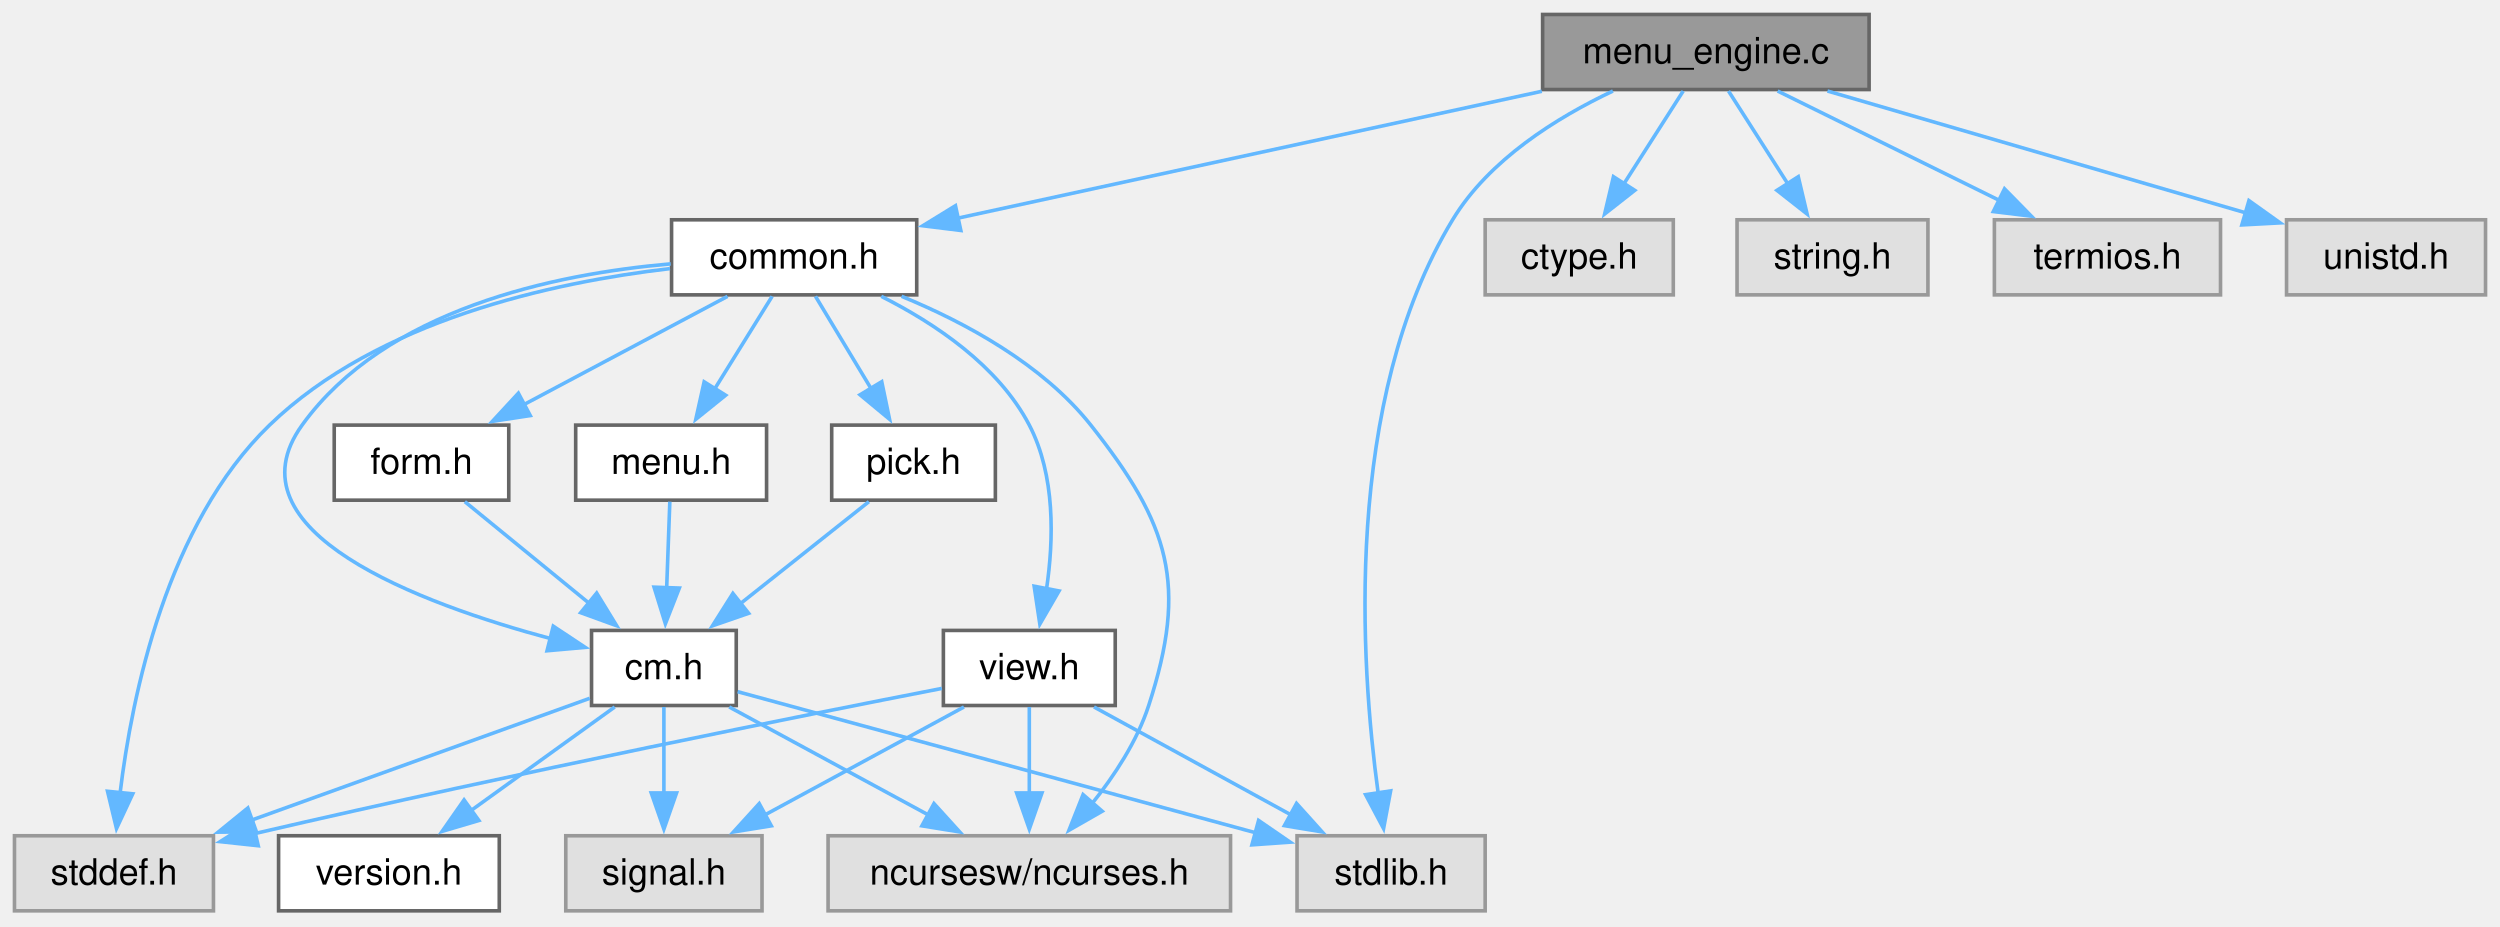
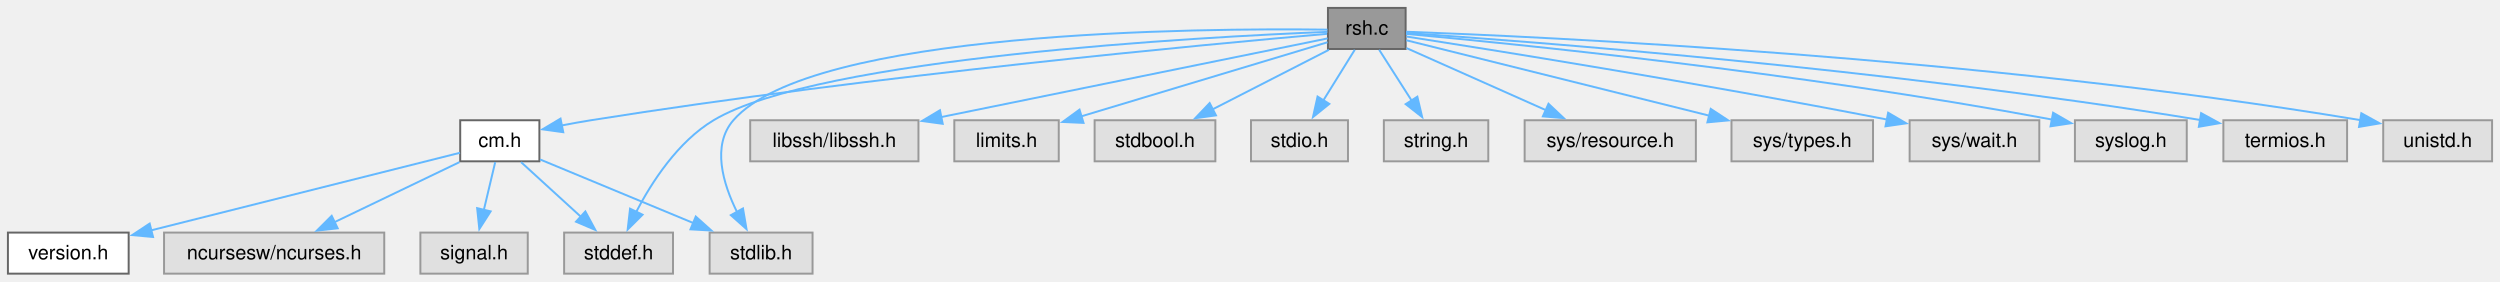
- <svg xmlns="http://www.w3.org/2000/svg" xmlns:xlink="http://www.w3.org/1999/xlink" width="691pt" height="256pt" viewBox="0.00 0.00 691.00 256.00">
-   <g id="graph0" class="graph" transform="scale(1 1) rotate(0) translate(4 251.75)">
+ <svg xmlns="http://www.w3.org/2000/svg" xmlns:xlink="http://www.w3.org/1999/xlink" width="1263pt" height="142pt" viewBox="0.00 0.00 1263.00 142.00">
+   <g id="graph0" class="graph" transform="scale(1 1) rotate(0) translate(4 138.25)">
    <g id="Node000001" class="node">
      <g id="a_Node000001">
-         <a xlink:title="The working part of C-Menu Menu.">
-           <polygon fill="#999999" stroke="#666666" points="512.62,-247.75 422.38,-247.75 422.38,-227 512.62,-227 512.62,-247.75" />
-           <text xml:space="preserve" text-anchor="middle" x="467.5" y="-234.25" font-family="Helvetica,sans-Serif" font-size="10.00">menu_engine.c</text>
+         <a xlink:title="restricted shell to run bash as root">
+           <polygon fill="#999999" stroke="#666666" points="706.12,-134.25 666.88,-134.25 666.88,-113.5 706.12,-113.5 706.12,-134.25" />
+           <text xml:space="preserve" text-anchor="middle" x="686.5" y="-120.75" font-family="Helvetica,sans-Serif" font-size="10.00">rsh.c</text>
        </a>
      </g>
    </g>
    <g id="Node000002" class="node">
      <g id="a_Node000002">
-         <a xlink:href="../../dd/dd8/a00719.html" target="_top" xlink:title="Headder for C-Menu Menu, Form, Pick, and View components.">
-           <polygon fill="white" stroke="#666666" points="249.38,-191 181.62,-191 181.62,-170.25 249.38,-170.25 249.38,-191" />
-           <text xml:space="preserve" text-anchor="middle" x="215.5" y="-177.5" font-family="Helvetica,sans-Serif" font-size="10.00">common.h</text>
+         <a xlink:href="../../d8/db9/a00725.html" target="_top" xlink:title="Headder for C-Menu API library, libcm.so.">
+           <polygon fill="white" stroke="#666666" points="268.5,-77.5 228.5,-77.5 228.5,-56.75 268.5,-56.75 268.5,-77.5" />
+           <text xml:space="preserve" text-anchor="middle" x="248.5" y="-64" font-family="Helvetica,sans-Serif" font-size="10.00">cm.h</text>
        </a>
      </g>
    </g>
    <g id="edge1_Node000001_Node000002" class="edge">
      <g id="a_edge1_Node000001_Node000002">
        <a xlink:title=" ">
-           <path fill="none" stroke="#63b8ff" d="M422.16,-226.52C376.43,-216.59 306.27,-201.35 260.63,-191.43" />
-           <polygon fill="#63b8ff" stroke="#63b8ff" points="261.57,-188.05 251.06,-189.35 260.09,-194.89 261.57,-188.05" />
+           <path fill="none" stroke="#63b8ff" d="M666.43,-121.16C608.52,-116.1 436.24,-100.1 294.5,-77.5 289.7,-76.73 284.64,-75.82 279.7,-74.86" />
+           <polygon fill="#63b8ff" stroke="#63b8ff" points="280.56,-71.46 270.07,-72.91 279.17,-78.32 280.56,-71.46" />
+         </a>
+       </g>
+     </g>
+     <g id="Node000006" class="node">
+       <g id="a_Node000006">
+         <a xlink:title=" ">
+           <polygon fill="#e0e0e0" stroke="#999999" points="336,-20.75 281,-20.75 281,0 336,0 336,-20.75" />
+           <text xml:space="preserve" text-anchor="middle" x="308.5" y="-7.25" font-family="Helvetica,sans-Serif" font-size="10.00">stddef.h</text>
+         </a>
+       </g>
+     </g>
+     <g id="edge10_Node000001_Node000006" class="edge">
+       <g id="a_edge10_Node000001_Node000006">
+         <a xlink:title=" ">
+           <path fill="none" stroke="#63b8ff" d="M666.61,-122.16C603.61,-119.59 409.46,-109.23 356.5,-77.5 338.48,-66.71 325.25,-46.28 317.29,-30.97" />
+           <polygon fill="#63b8ff" stroke="#63b8ff" points="320.61,-29.78 313.1,-22.3 314.31,-32.83 320.61,-29.78" />
+         </a>
+       </g>
+     </g>
+     <g id="Node000007" class="node">
+       <g id="a_Node000007">
+         <a xlink:title=" ">
+           <polygon fill="#e0e0e0" stroke="#999999" points="406.5,-20.75 354.5,-20.75 354.5,0 406.5,0 406.5,-20.75" />
+           <text xml:space="preserve" text-anchor="middle" x="380.5" y="-7.25" font-family="Helvetica,sans-Serif" font-size="10.00">stdlib.h</text>
+         </a>
+       </g>
+     </g>
+     <g id="edge12_Node000001_Node000007" class="edge">
+       <g id="a_edge12_Node000001_Node000007">
+         <a xlink:title=" ">
+           <path fill="none" stroke="#63b8ff" d="M666.66,-123.27C603.03,-124.08 405.86,-122.84 366.5,-77.5 355.47,-64.79 361.19,-45.56 368.36,-31.11" />
+           <polygon fill="#63b8ff" stroke="#63b8ff" points="371.35,-32.95 373.14,-22.5 365.22,-29.55 371.35,-32.95" />
        </a>
      </g>
    </g>
    <g id="Node000008" class="node">
      <g id="a_Node000008">
        <a xlink:title=" ">
-           <polygon fill="#e0e0e0" stroke="#999999" points="406.5,-20.75 354.5,-20.75 354.5,0 406.5,0 406.5,-20.75" />
-           <text xml:space="preserve" text-anchor="middle" x="380.5" y="-7.25" font-family="Helvetica,sans-Serif" font-size="10.00">stdlib.h</text>
-         </a>
-       </g>
-     </g>
-     <g id="edge22_Node000001_Node000008" class="edge">
-       <g id="a_edge22_Node000001_Node000008">
-         <a xlink:title=" ">
-           <path fill="none" stroke="#63b8ff" d="M441.81,-226.59C426.27,-219.25 407.56,-207.6 397.5,-191 367.13,-140.9 372.06,-68.13 376.92,-32.55" />
-           <polygon fill="#63b8ff" stroke="#63b8ff" points="380.37,-33.15 378.42,-22.74 373.45,-32.1 380.37,-33.15" />
+           <polygon fill="#e0e0e0" stroke="#999999" points="460,-77.5 375,-77.5 375,-56.75 460,-56.75 460,-77.5" />
+           <text xml:space="preserve" text-anchor="middle" x="417.5" y="-64" font-family="Helvetica,sans-Serif" font-size="10.00">libssh/libssh.h</text>
+         </a>
+       </g>
+     </g>
+     <g id="edge7_Node000001_Node000008" class="edge">
+       <g id="a_edge7_Node000001_Node000008">
+         <a xlink:title=" ">
+           <path fill="none" stroke="#63b8ff" d="M666.72,-118.85C626.03,-110.57 531.71,-91.37 471.48,-79.11" />
+           <polygon fill="#63b8ff" stroke="#63b8ff" points="472.26,-75.7 461.77,-77.13 470.87,-82.56 472.26,-75.7" />
+         </a>
+       </g>
+     </g>
+     <g id="Node000009" class="node">
+       <g id="a_Node000009">
+         <a xlink:title=" ">
+           <polygon fill="#e0e0e0" stroke="#999999" points="530.88,-77.5 478.12,-77.5 478.12,-56.75 530.88,-56.75 530.88,-77.5" />
+           <text xml:space="preserve" text-anchor="middle" x="504.5" y="-64" font-family="Helvetica,sans-Serif" font-size="10.00">limits.h</text>
+         </a>
+       </g>
+     </g>
+     <g id="edge8_Node000001_Node000009" class="edge">
+       <g id="a_edge8_Node000001_Node000009">
+         <a xlink:title=" ">
+           <path fill="none" stroke="#63b8ff" d="M666.68,-116.91C636.82,-107.93 579.81,-90.78 541.96,-79.39" />
+           <polygon fill="#63b8ff" stroke="#63b8ff" points="543.39,-76.17 532.81,-76.64 541.37,-82.87 543.39,-76.17" />
+         </a>
+       </g>
+     </g>
+     <g id="Node000010" class="node">
+       <g id="a_Node000010">
+         <a xlink:title=" ">
+           <polygon fill="#e0e0e0" stroke="#999999" points="610,-77.5 549,-77.5 549,-56.75 610,-56.75 610,-77.5" />
+           <text xml:space="preserve" text-anchor="middle" x="579.5" y="-64" font-family="Helvetica,sans-Serif" font-size="10.00">stdbool.h</text>
+         </a>
+       </g>
+     </g>
+     <g id="edge9_Node000001_Node000010" class="edge">
+       <g id="a_edge9_Node000001_Node000010">
+         <a xlink:title=" ">
+           <path fill="none" stroke="#63b8ff" d="M667.37,-113.09C651.01,-104.72 627.22,-92.54 608.52,-82.97" />
+           <polygon fill="#63b8ff" stroke="#63b8ff" points="610.31,-79.96 599.81,-78.52 607.12,-86.19 610.31,-79.96" />
+         </a>
+       </g>
+     </g>
+     <g id="Node000011" class="node">
+       <g id="a_Node000011">
+         <a xlink:title=" ">
+           <polygon fill="#e0e0e0" stroke="#999999" points="677,-77.5 628,-77.5 628,-56.75 677,-56.75 677,-77.5" />
+           <text xml:space="preserve" text-anchor="middle" x="652.5" y="-64" font-family="Helvetica,sans-Serif" font-size="10.00">stdio.h</text>
+         </a>
+       </g>
+     </g>
+     <g id="edge11_Node000001_Node000011" class="edge">
+       <g id="a_edge11_Node000001_Node000011">
+         <a xlink:title=" ">
+           <path fill="none" stroke="#63b8ff" d="M680.42,-113.09C676.02,-106 669.93,-96.19 664.56,-87.54" />
+           <polygon fill="#63b8ff" stroke="#63b8ff" points="667.57,-85.76 659.32,-79.11 661.63,-89.46 667.57,-85.76" />
+         </a>
+       </g>
+     </g>
+     <g id="Node000012" class="node">
+       <g id="a_Node000012">
+         <a xlink:title=" ">
+           <polygon fill="#e0e0e0" stroke="#999999" points="747.88,-77.5 695.12,-77.5 695.12,-56.75 747.88,-56.75 747.88,-77.5" />
+           <text xml:space="preserve" text-anchor="middle" x="721.5" y="-64" font-family="Helvetica,sans-Serif" font-size="10.00">string.h</text>
+         </a>
+       </g>
+     </g>
+     <g id="edge13_Node000001_Node000012" class="edge">
+       <g id="a_edge13_Node000001_Node000012">
+         <a xlink:title=" ">
+           <path fill="none" stroke="#63b8ff" d="M692.76,-113.09C697.34,-105.92 703.7,-95.98 709.27,-87.26" />
+           <polygon fill="#63b8ff" stroke="#63b8ff" points="712.04,-89.41 714.48,-79.1 706.15,-85.64 712.04,-89.41" />
        </a>
      </g>
    </g>
    <g id="Node000013" class="node">
      <g id="a_Node000013">
        <a xlink:title=" ">
-           <polygon fill="#e0e0e0" stroke="#999999" points="458.5,-191 406.5,-191 406.5,-170.25 458.5,-170.25 458.5,-191" />
-           <text xml:space="preserve" text-anchor="middle" x="432.5" y="-177.5" font-family="Helvetica,sans-Serif" font-size="10.00">ctype.h</text>
-         </a>
-       </g>
-     </g>
-     <g id="edge21_Node000001_Node000013" class="edge">
-       <g id="a_edge21_Node000001_Node000013">
-         <a xlink:title=" ">
-           <path fill="none" stroke="#63b8ff" d="M461.24,-226.59C456.66,-219.42 450.3,-209.48 444.73,-200.76" />
-           <polygon fill="#63b8ff" stroke="#63b8ff" points="447.85,-199.14 439.52,-192.6 441.96,-202.91 447.85,-199.14" />
+           <polygon fill="#e0e0e0" stroke="#999999" points="852.75,-77.5 766.25,-77.5 766.25,-56.75 852.75,-56.75 852.75,-77.5" />
+           <text xml:space="preserve" text-anchor="middle" x="809.5" y="-64" font-family="Helvetica,sans-Serif" font-size="10.00">sys/resource.h</text>
+         </a>
+       </g>
+     </g>
+     <g id="edge14_Node000001_Node000013" class="edge">
+       <g id="a_edge14_Node000001_Node000013">
+         <a xlink:title=" ">
+           <path fill="none" stroke="#63b8ff" d="M706.54,-113.96C725.61,-105.47 754.64,-92.55 777.01,-82.59" />
+           <polygon fill="#63b8ff" stroke="#63b8ff" points="778.3,-85.84 786.01,-78.58 775.45,-79.45 778.3,-85.84" />
        </a>
      </g>
    </g>
    <g id="Node000014" class="node">
      <g id="a_Node000014">
        <a xlink:title=" ">
-           <polygon fill="#e0e0e0" stroke="#999999" points="528.88,-191 476.12,-191 476.12,-170.25 528.88,-170.25 528.88,-191" />
-           <text xml:space="preserve" text-anchor="middle" x="502.5" y="-177.5" font-family="Helvetica,sans-Serif" font-size="10.00">string.h</text>
-         </a>
-       </g>
-     </g>
-     <g id="edge23_Node000001_Node000014" class="edge">
-       <g id="a_edge23_Node000001_Node000014">
-         <a xlink:title=" ">
-           <path fill="none" stroke="#63b8ff" d="M473.76,-226.59C478.34,-219.42 484.7,-209.48 490.27,-200.76" />
-           <polygon fill="#63b8ff" stroke="#63b8ff" points="493.04,-202.91 495.48,-192.6 487.15,-199.14 493.04,-202.91" />
+           <polygon fill="#e0e0e0" stroke="#999999" points="942.25,-77.5 870.75,-77.5 870.75,-56.75 942.25,-56.75 942.25,-77.5" />
+           <text xml:space="preserve" text-anchor="middle" x="906.5" y="-64" font-family="Helvetica,sans-Serif" font-size="10.00">sys/types.h</text>
+         </a>
+       </g>
+     </g>
+     <g id="edge15_Node000001_Node000014" class="edge">
+       <g id="a_edge15_Node000001_Node000014">
+         <a xlink:title=" ">
+           <path fill="none" stroke="#63b8ff" d="M706.41,-117.92C740.78,-109.37 812.12,-91.61 859.66,-79.78" />
+           <polygon fill="#63b8ff" stroke="#63b8ff" points="860.27,-83.24 869.13,-77.42 858.58,-76.44 860.27,-83.24" />
        </a>
      </g>
    </g>
    <g id="Node000015" class="node">
      <g id="a_Node000015">
        <a xlink:title=" ">
-           <polygon fill="#e0e0e0" stroke="#999999" points="609.75,-191 547.25,-191 547.25,-170.25 609.75,-170.25 609.75,-191" />
-           <text xml:space="preserve" text-anchor="middle" x="578.5" y="-177.5" font-family="Helvetica,sans-Serif" font-size="10.00">termios.h</text>
-         </a>
-       </g>
-     </g>
-     <g id="edge24_Node000001_Node000015" class="edge">
-       <g id="a_edge24_Node000001_Node000015">
-         <a xlink:title=" ">
-           <path fill="none" stroke="#63b8ff" d="M487.34,-226.59C504.39,-218.18 529.22,-205.93 548.66,-196.34" />
-           <polygon fill="#63b8ff" stroke="#63b8ff" points="550.05,-199.56 557.47,-192 546.95,-193.28 550.05,-199.56" />
+           <polygon fill="#e0e0e0" stroke="#999999" points="1026.25,-77.5 960.75,-77.5 960.75,-56.75 1026.25,-56.75 1026.25,-77.5" />
+           <text xml:space="preserve" text-anchor="middle" x="993.5" y="-64" font-family="Helvetica,sans-Serif" font-size="10.00">sys/wait.h</text>
+         </a>
+       </g>
+     </g>
+     <g id="edge16_Node000001_Node000015" class="edge">
+       <g id="a_edge16_Node000001_Node000015">
+         <a xlink:title=" ">
+           <path fill="none" stroke="#63b8ff" d="M706.51,-119.8C749.14,-113.17 852.32,-96.74 949.33,-77.85" />
+           <polygon fill="#63b8ff" stroke="#63b8ff" points="949.89,-81.3 959.03,-75.94 948.55,-74.43 949.89,-81.3" />
        </a>
      </g>
    </g>
    <g id="Node000016" class="node">
      <g id="a_Node000016">
        <a xlink:title=" ">
-           <polygon fill="#e0e0e0" stroke="#999999" points="683,-191 628,-191 628,-170.25 683,-170.25 683,-191" />
-           <text xml:space="preserve" text-anchor="middle" x="655.5" y="-177.5" font-family="Helvetica,sans-Serif" font-size="10.00">unistd.h</text>
-         </a>
-       </g>
-     </g>
-     <g id="edge25_Node000001_Node000016" class="edge">
-       <g id="a_edge25_Node000001_Node000016">
-         <a xlink:title=" ">
-           <path fill="none" stroke="#63b8ff" d="M501.11,-226.59C533.56,-217.14 582.67,-202.84 616.75,-192.91" />
-           <polygon fill="#63b8ff" stroke="#63b8ff" points="617.61,-196.3 626.23,-190.15 615.65,-189.58 617.61,-196.3" />
+           <polygon fill="#e0e0e0" stroke="#999999" points="1100.75,-77.5 1044.25,-77.5 1044.25,-56.75 1100.75,-56.75 1100.75,-77.5" />
+           <text xml:space="preserve" text-anchor="middle" x="1072.5" y="-64" font-family="Helvetica,sans-Serif" font-size="10.00">syslog.h</text>
+         </a>
+       </g>
+     </g>
+     <g id="edge17_Node000001_Node000016" class="edge">
+       <g id="a_edge17_Node000001_Node000016">
+         <a xlink:title=" ">
+           <path fill="none" stroke="#63b8ff" d="M706.31,-121.13C758.24,-116.39 902.77,-102.07 1032.58,-77.87" />
+           <polygon fill="#63b8ff" stroke="#63b8ff" points="1033.23,-81.31 1042.4,-76.01 1031.93,-74.43 1033.23,-81.31" />
+         </a>
+       </g>
+     </g>
+     <g id="Node000017" class="node">
+       <g id="a_Node000017">
+         <a xlink:title=" ">
+           <polygon fill="#e0e0e0" stroke="#999999" points="1181.75,-77.5 1119.25,-77.5 1119.25,-56.75 1181.75,-56.75 1181.75,-77.5" />
+           <text xml:space="preserve" text-anchor="middle" x="1150.5" y="-64" font-family="Helvetica,sans-Serif" font-size="10.00">termios.h</text>
+         </a>
+       </g>
+     </g>
+     <g id="edge18_Node000001_Node000017" class="edge">
+       <g id="a_edge18_Node000001_Node000017">
+         <a xlink:title=" ">
+           <path fill="none" stroke="#63b8ff" d="M706.43,-121.58C765.85,-117.53 947.04,-103.92 1107.75,-77.6" />
+           <polygon fill="#63b8ff" stroke="#63b8ff" points="1108.01,-81.1 1117.3,-76.01 1106.86,-74.2 1108.01,-81.1" />
+         </a>
+       </g>
+     </g>
+     <g id="Node000018" class="node">
+       <g id="a_Node000018">
+         <a xlink:title=" ">
+           <polygon fill="#e0e0e0" stroke="#999999" points="1255,-77.5 1200,-77.5 1200,-56.75 1255,-56.75 1255,-77.5" />
+           <text xml:space="preserve" text-anchor="middle" x="1227.5" y="-64" font-family="Helvetica,sans-Serif" font-size="10.00">unistd.h</text>
+         </a>
+       </g>
+     </g>
+     <g id="edge19_Node000001_Node000018" class="edge">
+       <g id="a_edge19_Node000001_Node000018">
+         <a xlink:title=" ">
+           <path fill="none" stroke="#63b8ff" d="M706.34,-122.22C773.01,-119.78 995.19,-109.73 1188.5,-77.56" />
+           <polygon fill="#63b8ff" stroke="#63b8ff" points="1188.95,-81.04 1198.23,-75.92 1187.78,-74.14 1188.95,-81.04" />
        </a>
      </g>
    </g>
    <g id="Node000003" class="node">
      <g id="a_Node000003">
-         <a xlink:title=" ">
-           <polygon fill="#e0e0e0" stroke="#999999" points="336.12,-20.75 224.88,-20.75 224.88,0 336.12,0 336.12,-20.75" />
-           <text xml:space="preserve" text-anchor="middle" x="280.5" y="-7.25" font-family="Helvetica,sans-Serif" font-size="10.00">ncursesw/ncurses.h</text>
+         <a xlink:href="../../df/d3b/a00728.html" target="_top" xlink:title=" ">
+           <polygon fill="white" stroke="#666666" points="61,-20.75 0,-20.75 0,0 61,0 61,-20.75" />
+           <text xml:space="preserve" text-anchor="middle" x="30.5" y="-7.25" font-family="Helvetica,sans-Serif" font-size="10.00">version.h</text>
        </a>
      </g>
    </g>
    <g id="edge2_Node000002_Node000003" class="edge">
      <g id="a_edge2_Node000002_Node000003">
        <a xlink:title=" ">
-           <path fill="none" stroke="#63b8ff" d="M245.19,-169.85C262.78,-162.62 284.16,-151.08 297.5,-134.25 319.34,-106.68 324.38,-90.2 313.5,-56.75 310.29,-46.87 304.03,-37.35 297.81,-29.6" />
-           <polygon fill="#63b8ff" stroke="#63b8ff" points="300.65,-27.53 291.46,-22.27 295.36,-32.12 300.65,-27.53" />
+           <path fill="none" stroke="#63b8ff" d="M228.38,-61.07C193.03,-52.19 119.1,-33.63 72.29,-21.87" />
+           <polygon fill="#63b8ff" stroke="#63b8ff" points="73.32,-18.52 62.77,-19.48 71.61,-25.31 73.32,-18.52" />
        </a>
      </g>
    </g>
    <g id="Node000004" class="node">
      <g id="a_Node000004">
-         <a xlink:href="../../d8/db9/a00725.html" target="_top" xlink:title="Headder for C-Menu API library, libcm.so.">
-           <polygon fill="white" stroke="#666666" points="199.5,-77.5 159.5,-77.5 159.5,-56.75 199.5,-56.75 199.5,-77.5" />
-           <text xml:space="preserve" text-anchor="middle" x="179.5" y="-64" font-family="Helvetica,sans-Serif" font-size="10.00">cm.h</text>
+         <a xlink:title=" ">
+           <polygon fill="#e0e0e0" stroke="#999999" points="190.12,-20.75 78.88,-20.75 78.88,0 190.12,0 190.12,-20.75" />
+           <text xml:space="preserve" text-anchor="middle" x="134.5" y="-7.25" font-family="Helvetica,sans-Serif" font-size="10.00">ncursesw/ncurses.h</text>
        </a>
      </g>
    </g>
    <g id="edge3_Node000002_Node000004" class="edge">
      <g id="a_edge3_Node000002_Node000004">
        <a xlink:title=" ">
-           <path fill="none" stroke="#63b8ff" d="M181.38,-178.82C149.2,-176.02 102.56,-166.26 79.5,-134.25 58.38,-104.94 111.85,-84.98 148.49,-75.16" />
-           <polygon fill="#63b8ff" stroke="#63b8ff" points="148.92,-78.67 157.75,-72.82 147.2,-71.88 148.92,-78.67" />
-         </a>
-       </g>
-     </g>
-     <g id="Node000007" class="node">
-       <g id="a_Node000007">
-         <a xlink:title=" ">
-           <polygon fill="#e0e0e0" stroke="#999999" points="55,-20.75 0,-20.75 0,0 55,0 55,-20.75" />
-           <text xml:space="preserve" text-anchor="middle" x="27.5" y="-7.25" font-family="Helvetica,sans-Serif" font-size="10.00">stddef.h</text>
-         </a>
-       </g>
-     </g>
-     <g id="edge20_Node000002_Node000007" class="edge">
-       <g id="a_edge20_Node000002_Node000007">
-         <a xlink:title=" ">
-           <path fill="none" stroke="#63b8ff" d="M181.19,-177.51C148.67,-173.72 100.46,-163.22 70.5,-134.25 42.17,-106.85 32.48,-59.76 29.19,-32.52" />
-           <polygon fill="#63b8ff" stroke="#63b8ff" points="32.69,-32.34 28.2,-22.74 25.72,-33.04 32.69,-32.34" />
-         </a>
-       </g>
-     </g>
-     <g id="Node000009" class="node">
-       <g id="a_Node000009">
-         <a xlink:href="../../d2/d94/a00716.html" target="_top" xlink:title="Form data structures, enums, types, end external declarations.">
-           <polygon fill="white" stroke="#666666" points="136.62,-134.25 88.38,-134.25 88.38,-113.5 136.62,-113.5 136.62,-134.25" />
-           <text xml:space="preserve" text-anchor="middle" x="112.5" y="-120.75" font-family="Helvetica,sans-Serif" font-size="10.00">form.h</text>
-         </a>
-       </g>
-     </g>
-     <g id="edge9_Node000002_Node000009" class="edge">
-       <g id="a_edge9_Node000002_Node000009">
-         <a xlink:title=" ">
-           <path fill="none" stroke="#63b8ff" d="M197.09,-169.84C181.41,-161.51 158.65,-149.41 140.69,-139.86" />
-           <polygon fill="#63b8ff" stroke="#63b8ff" points="142.56,-136.89 132.09,-135.29 139.28,-143.07 142.56,-136.89" />
-         </a>
-       </g>
-     </g>
-     <g id="Node000010" class="node">
-       <g id="a_Node000010">
-         <a xlink:href="../../df/df7/a00731.html" target="_top" xlink:title="Menu data structures, enums, types, end external declarations.">
-           <polygon fill="white" stroke="#666666" points="207.88,-134.25 155.12,-134.25 155.12,-113.5 207.88,-113.5 207.88,-134.25" />
-           <text xml:space="preserve" text-anchor="middle" x="181.5" y="-120.75" font-family="Helvetica,sans-Serif" font-size="10.00">menu.h</text>
-         </a>
-       </g>
-     </g>
-     <g id="edge11_Node000002_Node000010" class="edge">
-       <g id="a_edge11_Node000002_Node000010">
-         <a xlink:title=" ">
-           <path fill="none" stroke="#63b8ff" d="M209.42,-169.84C205.02,-162.75 198.93,-152.94 193.56,-144.29" />
-           <polygon fill="#63b8ff" stroke="#63b8ff" points="196.57,-142.51 188.32,-135.86 190.63,-146.21 196.57,-142.51" />
-         </a>
-       </g>
-     </g>
-     <g id="Node000011" class="node">
-       <g id="a_Node000011">
-         <a xlink:href="../../db/d7c/a00722.html" target="_top" xlink:title="Pick data structures, enums, types, end external declarations.">
-           <polygon fill="white" stroke="#666666" points="271.12,-134.25 225.88,-134.25 225.88,-113.5 271.12,-113.5 271.12,-134.25" />
-           <text xml:space="preserve" text-anchor="middle" x="248.5" y="-120.75" font-family="Helvetica,sans-Serif" font-size="10.00">pick.h</text>
-         </a>
-       </g>
-     </g>
-     <g id="edge13_Node000002_Node000011" class="edge">
-       <g id="a_edge13_Node000002_Node000011">
-         <a xlink:title=" ">
-           <path fill="none" stroke="#63b8ff" d="M221.4,-169.84C225.67,-162.75 231.58,-152.94 236.8,-144.29" />
-           <polygon fill="#63b8ff" stroke="#63b8ff" points="239.71,-146.25 241.87,-135.87 233.71,-142.63 239.71,-146.25" />
-         </a>
-       </g>
-     </g>
-     <g id="Node000012" class="node">
-       <g id="a_Node000012">
-         <a xlink:href="../../d6/dc0/a00734.html" target="_top" xlink:title="View data structures, enums, types, end external declarations.">
-           <polygon fill="white" stroke="#666666" points="304.25,-77.5 256.75,-77.5 256.75,-56.75 304.25,-56.75 304.25,-77.5" />
-           <text xml:space="preserve" text-anchor="middle" x="280.5" y="-64" font-family="Helvetica,sans-Serif" font-size="10.00">view.h</text>
-         </a>
-       </g>
-     </g>
-     <g id="edge15_Node000002_Node000012" class="edge">
-       <g id="a_edge15_Node000002_Node000012">
-         <a xlink:title=" ">
-           <path fill="none" stroke="#63b8ff" d="M239.58,-169.84C254.3,-162.44 271.91,-150.72 280.5,-134.25 287.73,-120.38 287.27,-102.54 285.25,-88.88" />
-           <polygon fill="#63b8ff" stroke="#63b8ff" points="288.72,-88.41 283.41,-79.24 281.84,-89.72 288.72,-88.41" />
-         </a>
-       </g>
-     </g>
-     <g id="edge5_Node000004_Node000003" class="edge">
-       <g id="a_edge5_Node000004_Node000003">
-         <a xlink:title=" ">
-           <path fill="none" stroke="#63b8ff" d="M197.56,-56.34C212.92,-48.01 235.24,-35.91 252.86,-26.36" />
-           <polygon fill="#63b8ff" stroke="#63b8ff" points="254.15,-29.64 261.27,-21.8 250.81,-23.49 254.15,-29.64" />
+           <path fill="none" stroke="#63b8ff" d="M228.12,-56.34C210.53,-47.89 184.87,-35.57 164.87,-25.96" />
+           <polygon fill="#63b8ff" stroke="#63b8ff" points="166.6,-22.91 156.07,-21.73 163.57,-29.22 166.6,-22.91" />
        </a>
      </g>
    </g>
    <g id="Node000005" class="node">
      <g id="a_Node000005">
-         <a xlink:href="../../df/d3b/a00728.html" target="_top" xlink:title=" ">
-           <polygon fill="white" stroke="#666666" points="134,-20.75 73,-20.75 73,0 134,0 134,-20.75" />
-           <text xml:space="preserve" text-anchor="middle" x="103.5" y="-7.25" font-family="Helvetica,sans-Serif" font-size="10.00">version.h</text>
-         </a>
-       </g>
-     </g>
-     <g id="edge4_Node000004_Node000005" class="edge">
-       <g id="a_edge4_Node000004_Node000005">
-         <a xlink:title=" ">
-           <path fill="none" stroke="#63b8ff" d="M165.91,-56.34C154.89,-48.4 139.11,-37.03 126.18,-27.71" />
-           <polygon fill="#63b8ff" stroke="#63b8ff" points="128.36,-24.97 118.2,-21.96 124.27,-30.65 128.36,-24.97" />
-         </a>
-       </g>
-     </g>
-     <g id="Node000006" class="node">
-       <g id="a_Node000006">
-         <a xlink:title=" ">
-           <polygon fill="#e0e0e0" stroke="#999999" points="206.62,-20.75 152.38,-20.75 152.38,0 206.62,0 206.62,-20.75" />
-           <text xml:space="preserve" text-anchor="middle" x="179.5" y="-7.25" font-family="Helvetica,sans-Serif" font-size="10.00">signal.h</text>
-         </a>
-       </g>
-     </g>
-     <g id="edge6_Node000004_Node000006" class="edge">
-       <g id="a_edge6_Node000004_Node000006">
-         <a xlink:title=" ">
-           <path fill="none" stroke="#63b8ff" d="M179.5,-56.34C179.5,-49.72 179.5,-40.72 179.5,-32.52" />
-           <polygon fill="#63b8ff" stroke="#63b8ff" points="183,-32.59 179.5,-22.59 176,-32.59 183,-32.59" />
-         </a>
-       </g>
-     </g>
-     <g id="edge7_Node000004_Node000007" class="edge">
-       <g id="a_edge7_Node000004_Node000007">
-         <a xlink:title=" ">
-           <path fill="none" stroke="#63b8ff" d="M159,-58.74C135.14,-50.15 95.25,-35.78 65.64,-25.11" />
-           <polygon fill="#63b8ff" stroke="#63b8ff" points="66.87,-21.84 56.28,-21.74 64.5,-28.42 66.87,-21.84" />
-         </a>
-       </g>
-     </g>
-     <g id="edge8_Node000004_Node000008" class="edge">
-       <g id="a_edge8_Node000004_Node000008">
-         <a xlink:title=" ">
-           <path fill="none" stroke="#63b8ff" d="M199.88,-60.57C233.43,-51.43 300.79,-33.09 343.1,-21.56" />
-           <polygon fill="#63b8ff" stroke="#63b8ff" points="343.87,-24.98 352.6,-18.98 342.03,-18.23 343.87,-24.98" />
-         </a>
-       </g>
-     </g>
-     <g id="edge10_Node000009_Node000004" class="edge">
-       <g id="a_edge10_Node000009_Node000004">
-         <a xlink:title=" ">
-           <path fill="none" stroke="#63b8ff" d="M124.48,-113.09C134.01,-105.3 147.56,-94.22 158.83,-85.01" />
-           <polygon fill="#63b8ff" stroke="#63b8ff" points="160.92,-87.82 166.45,-78.79 156.5,-82.4 160.92,-87.82" />
-         </a>
-       </g>
-     </g>
-     <g id="edge12_Node000010_Node000004" class="edge">
-       <g id="a_edge12_Node000010_Node000004">
-         <a xlink:title=" ">
-           <path fill="none" stroke="#63b8ff" d="M181.14,-113.09C180.9,-106.47 180.57,-97.47 180.27,-89.27" />
-           <polygon fill="#63b8ff" stroke="#63b8ff" points="183.77,-89.21 179.91,-79.34 176.78,-89.46 183.77,-89.21" />
-         </a>
-       </g>
-     </g>
-     <g id="edge14_Node000011_Node000004" class="edge">
-       <g id="a_edge14_Node000011_Node000004">
-         <a xlink:title=" ">
-           <path fill="none" stroke="#63b8ff" d="M236.16,-113.09C226.25,-105.22 212.11,-94 200.44,-84.74" />
-           <polygon fill="#63b8ff" stroke="#63b8ff" points="202.92,-82.24 192.91,-78.77 198.57,-87.73 202.92,-82.24" />
-         </a>
-       </g>
-     </g>
-     <g id="edge16_Node000012_Node000003" class="edge">
-       <g id="a_edge16_Node000012_Node000003">
-         <a xlink:title=" ">
-           <path fill="none" stroke="#63b8ff" d="M280.5,-56.34C280.5,-49.72 280.5,-40.72 280.5,-32.52" />
-           <polygon fill="#63b8ff" stroke="#63b8ff" points="284,-32.59 280.5,-22.59 277,-32.59 284,-32.59" />
-         </a>
-       </g>
-     </g>
-     <g id="edge17_Node000012_Node000006" class="edge">
-       <g id="a_edge17_Node000012_Node000006">
-         <a xlink:title=" ">
-           <path fill="none" stroke="#63b8ff" d="M262.44,-56.34C247.08,-48.01 224.76,-35.91 207.14,-26.36" />
-           <polygon fill="#63b8ff" stroke="#63b8ff" points="209.19,-23.49 198.73,-21.8 205.85,-29.64 209.19,-23.49" />
-         </a>
-       </g>
-     </g>
-     <g id="edge18_Node000012_Node000007" class="edge">
-       <g id="a_edge18_Node000012_Node000007">
-         <a xlink:title=" ">
-           <path fill="none" stroke="#63b8ff" d="M256.33,-61.47C218.05,-54.01 140.88,-38.63 66.35,-21.34" />
-           <polygon fill="#63b8ff" stroke="#63b8ff" points="67.38,-17.99 56.85,-19.12 65.79,-24.81 67.38,-17.99" />
-         </a>
-       </g>
-     </g>
-     <g id="edge19_Node000012_Node000008" class="edge">
-       <g id="a_edge19_Node000012_Node000008">
-         <a xlink:title=" ">
-           <path fill="none" stroke="#63b8ff" d="M298.38,-56.34C313.59,-48.01 335.69,-35.91 353.13,-26.36" />
-           <polygon fill="#63b8ff" stroke="#63b8ff" points="354.36,-29.68 361.45,-21.81 351,-23.54 354.36,-29.68" />
+         <a xlink:title=" ">
+           <polygon fill="#e0e0e0" stroke="#999999" points="262.62,-20.75 208.38,-20.75 208.38,0 262.62,0 262.62,-20.75" />
+           <text xml:space="preserve" text-anchor="middle" x="235.5" y="-7.25" font-family="Helvetica,sans-Serif" font-size="10.00">signal.h</text>
+         </a>
+       </g>
+     </g>
+     <g id="edge4_Node000002_Node000005" class="edge">
+       <g id="a_edge4_Node000002_Node000005">
+         <a xlink:title=" ">
+           <path fill="none" stroke="#63b8ff" d="M246.18,-56.34C244.59,-49.64 242.42,-40.51 240.45,-32.23" />
+           <polygon fill="#63b8ff" stroke="#63b8ff" points="243.87,-31.47 238.15,-22.55 237.06,-33.09 243.87,-31.47" />
+         </a>
+       </g>
+     </g>
+     <g id="edge5_Node000002_Node000006" class="edge">
+       <g id="a_edge5_Node000002_Node000006">
+         <a xlink:title=" ">
+           <path fill="none" stroke="#63b8ff" d="M259.23,-56.34C267.59,-48.71 279.41,-37.92 289.38,-28.82" />
+           <polygon fill="#63b8ff" stroke="#63b8ff" points="291.72,-31.42 296.75,-22.1 287,-26.25 291.72,-31.42" />
+         </a>
+       </g>
+     </g>
+     <g id="edge6_Node000002_Node000007" class="edge">
+       <g id="a_edge6_Node000002_Node000007">
+         <a xlink:title=" ">
+           <path fill="none" stroke="#63b8ff" d="M268.84,-57.69C289.5,-49.12 321.87,-35.69 346.45,-25.5" />
+           <polygon fill="#63b8ff" stroke="#63b8ff" points="347.5,-28.85 355.39,-21.79 344.82,-22.39 347.5,-28.85" />
        </a>
      </g>
    </g>
  </g>
</svg>
